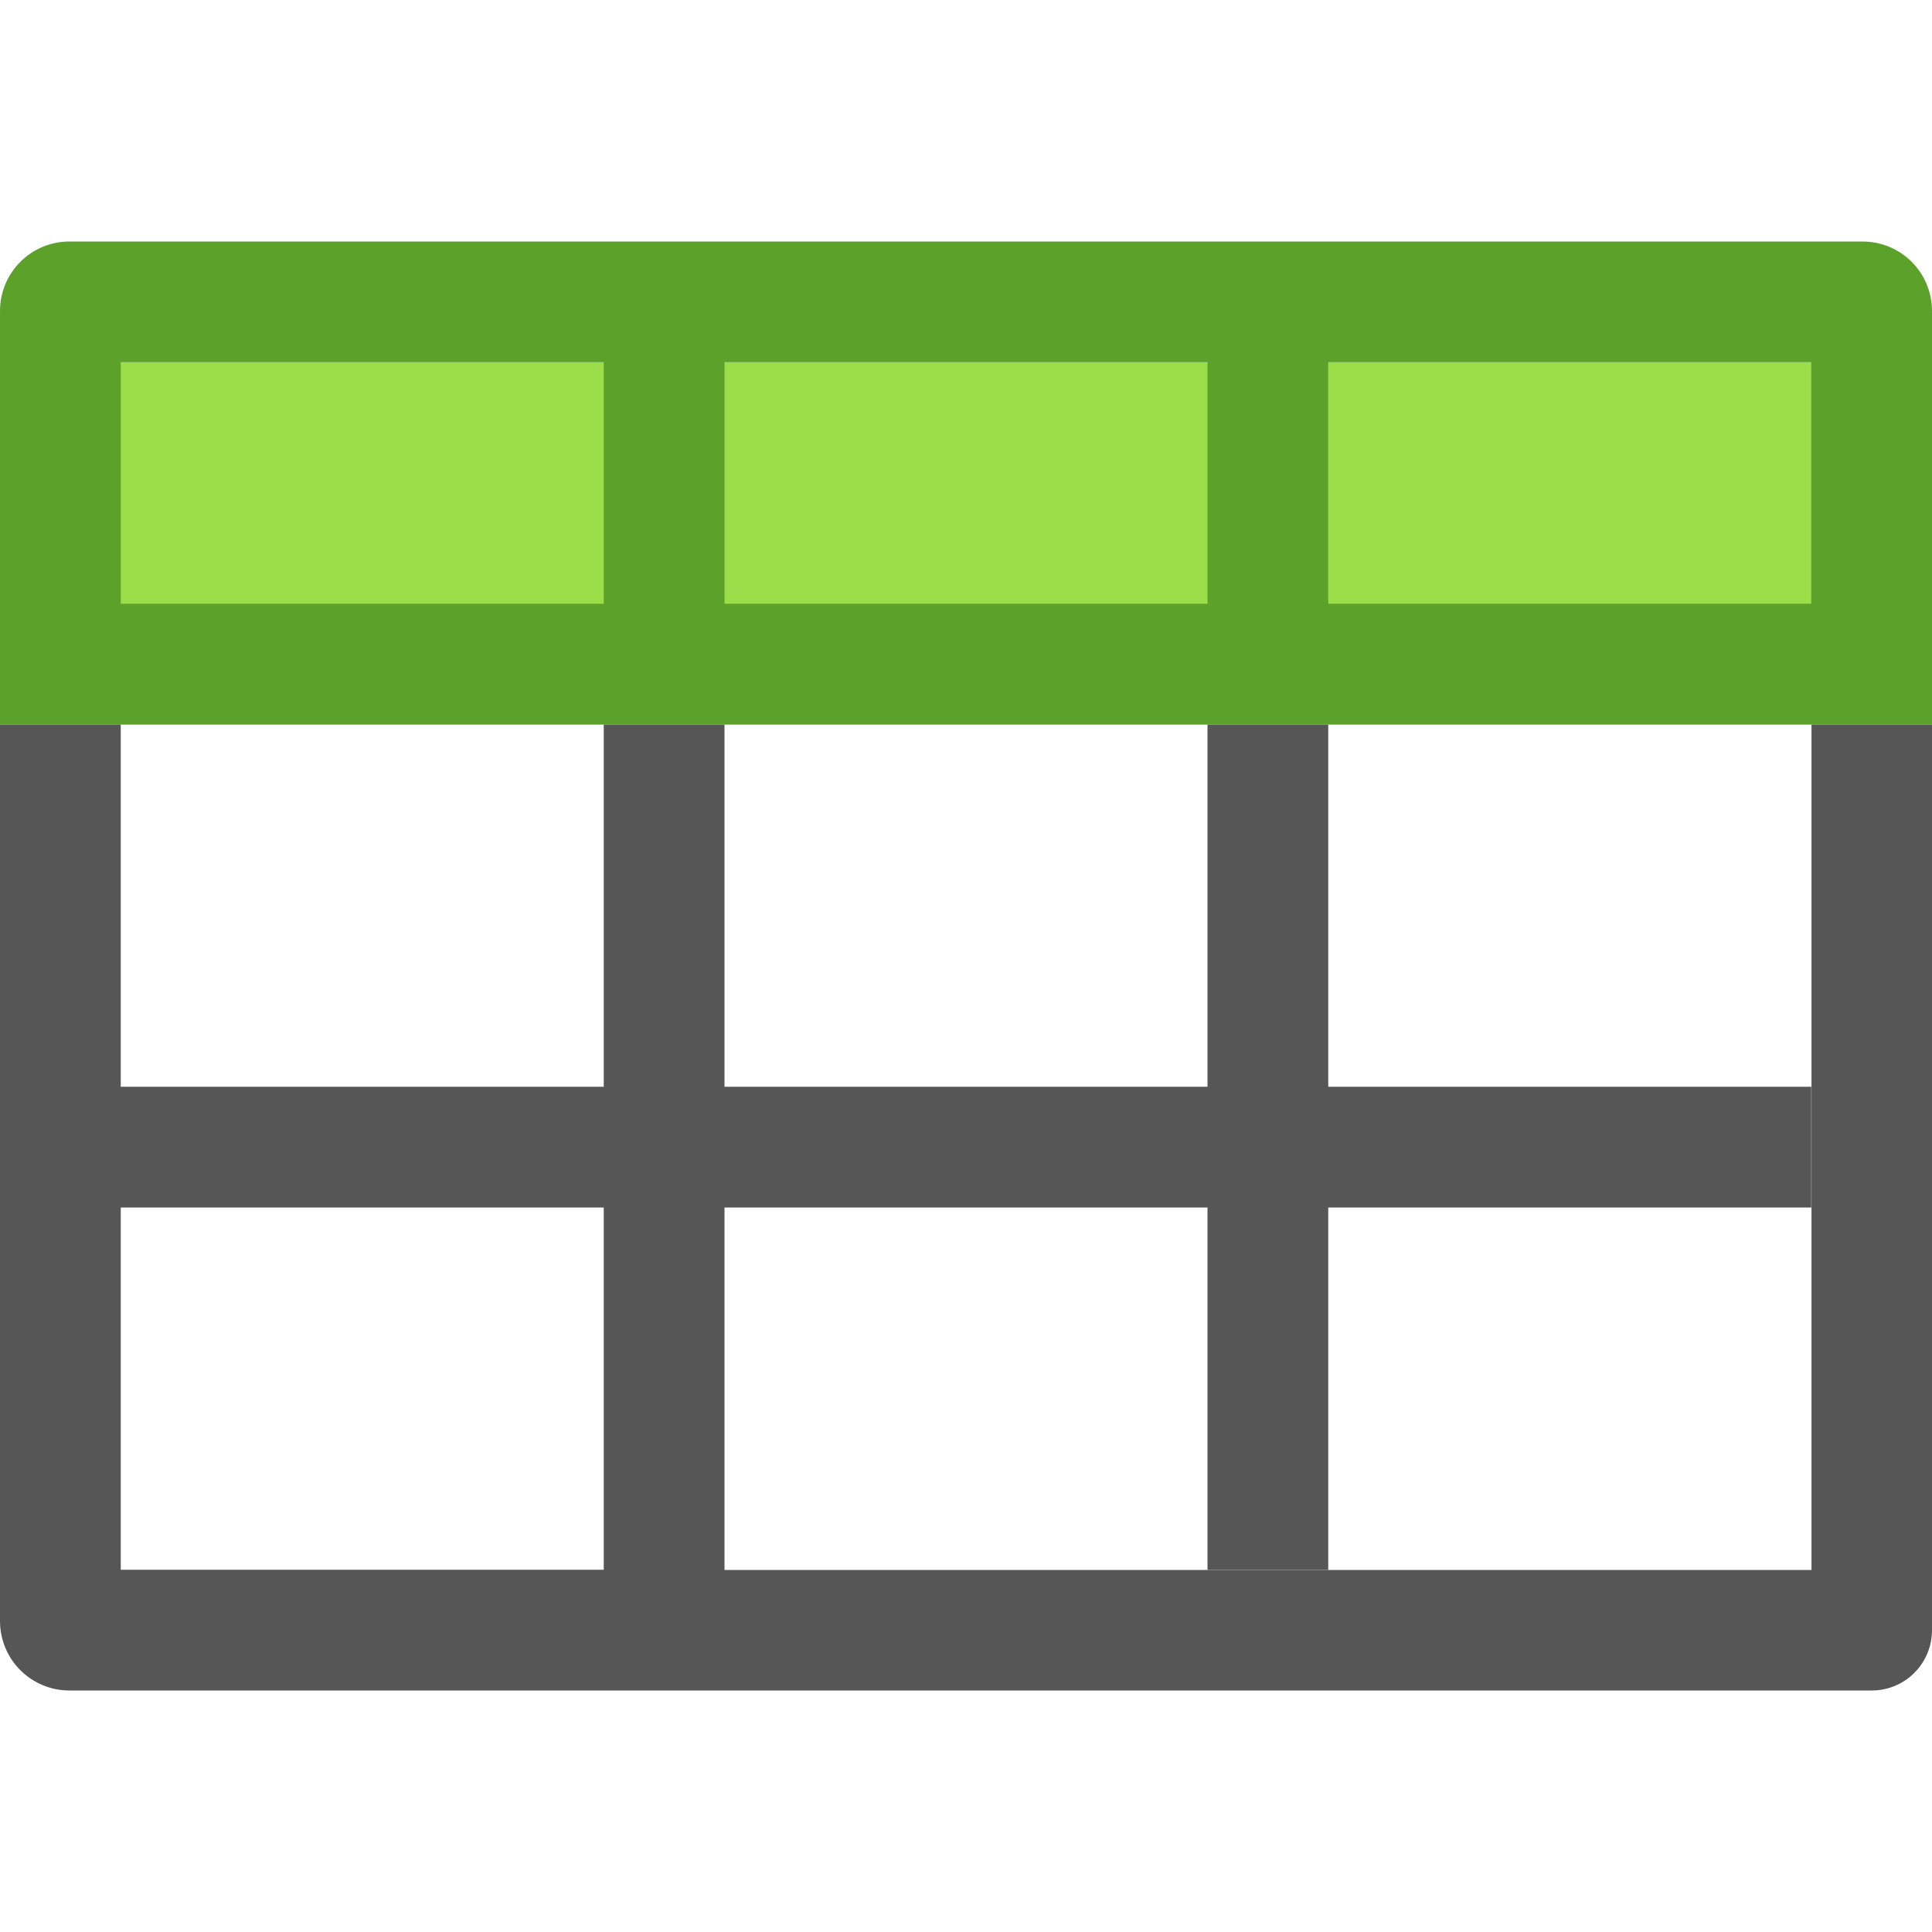
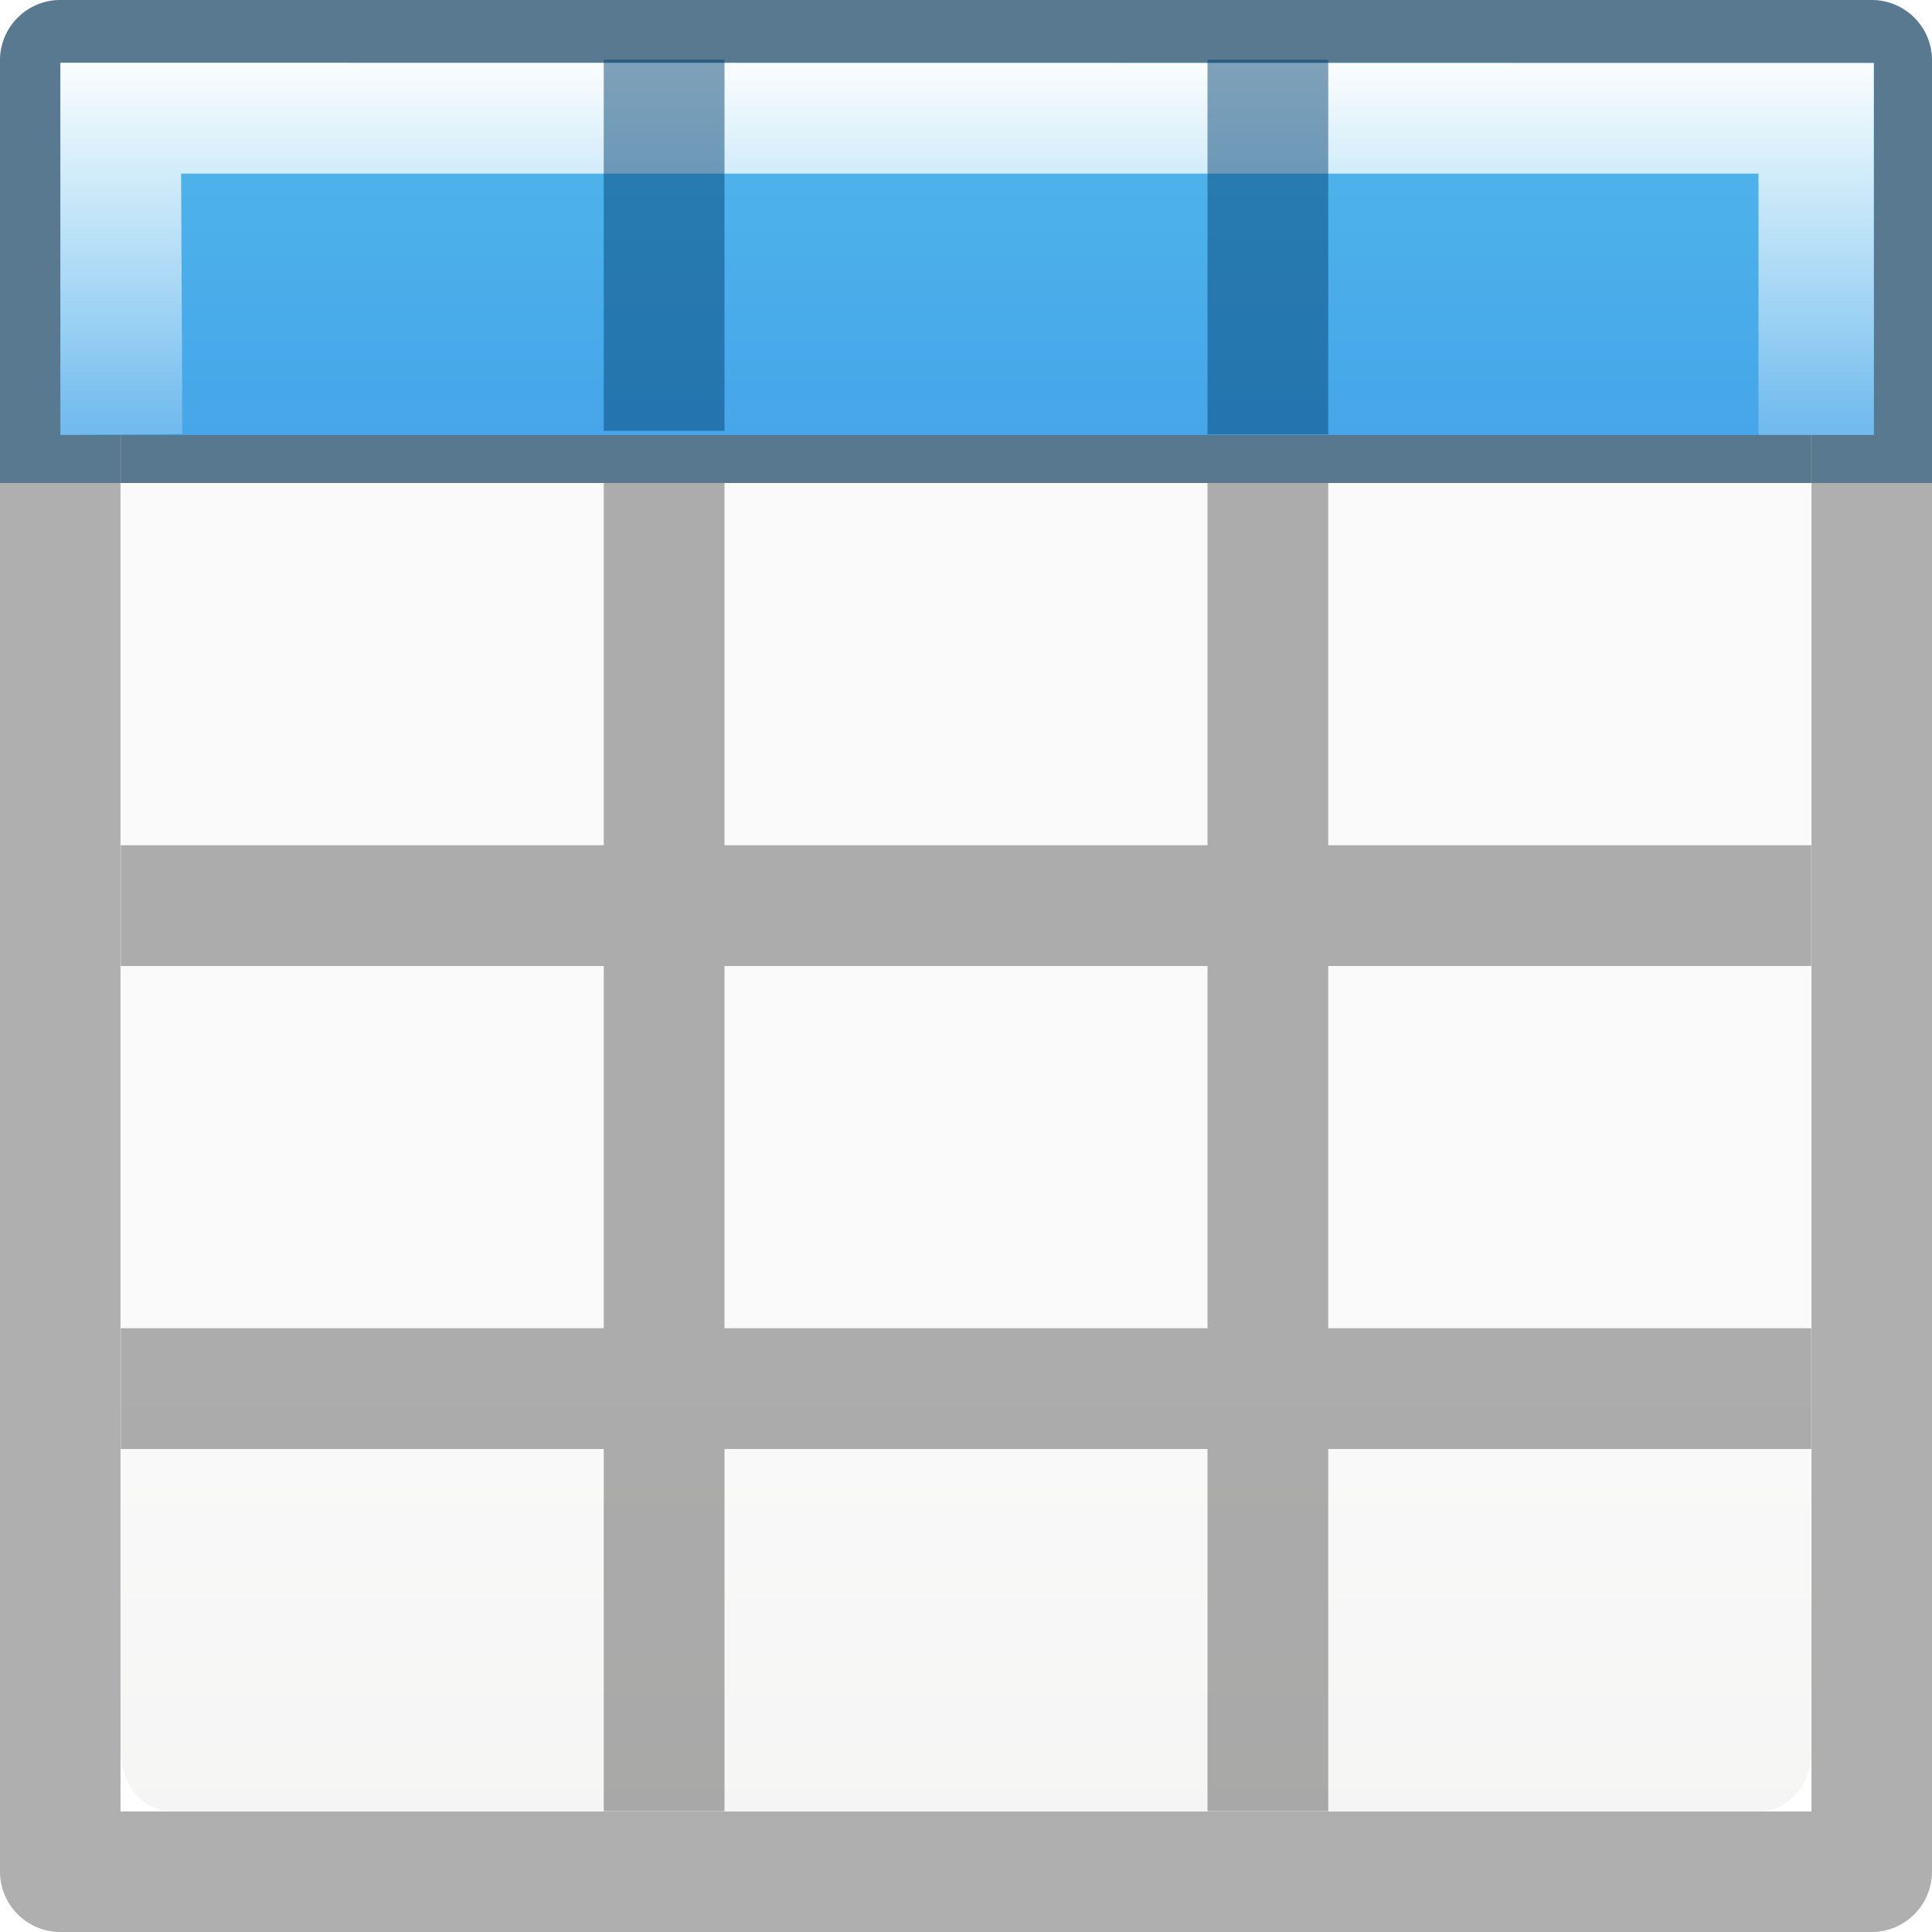
- <svg xmlns="http://www.w3.org/2000/svg" viewBox="0 0 16 16">
- 
- 
- 
-      /&gt;
-  <path d="m0 3h16v3h-16z" fill="#9cde4a" />
-   <path d="m0 6v7.424c0 .319.257.576.576.576h4.424 1 9.5a.499.499 0 0 0  .5-.5v-7.5h-.998v7.002h-9.002v-3.002h4v3h1v-3h4v-1h-4v-3h-1v3h-4v-3h-1v3h-4v-3zm1 4h4v3h-4z" fill="#565656" />
-   <path d="m .576 2c-.319 0-.576.257-.576.576v3.424h1 4 1 10v-3.424c0-.319-.257-.576-.576-.576zm.424 1h4v2h-4zm5 0h4v2h-4zm5 0h4v2h-4z" fill="#5ca12a" />
+ <svg xmlns="http://www.w3.org/2000/svg" xmlns:xlink="http://www.w3.org/1999/xlink" viewBox="0 0 16 16">
+   <defs>
+     <linearGradient xlink:href="#a" id="d" x1="7" y1="-4" x2="7" y2="17" gradientUnits="userSpaceOnUse" gradientTransform="matrix(.94103 0 0 1.027 .46 -4.56)" />
+     <linearGradient id="c" gradientTransform="matrix(.59436 0 0 .5999 -19.265 -.033)" gradientUnits="userSpaceOnUse" x1="25.132" x2="25.132" y1="15.5" y2="48.396">
+       <stop offset="0" stop-color="#fafafa" />
+       <stop offset="1" stop-color="#e2e1de" />
+     </linearGradient>
+     <linearGradient id="b">
+       <stop offset="0" stop-color="#fff" />
+       <stop offset=".5" stop-color="#fff" stop-opacity=".235" />
+       <stop offset=".951" stop-color="#fff" stop-opacity=".157" />
+       <stop offset="1" stop-color="#fff" stop-opacity=".392" />
+     </linearGradient>
+     <linearGradient xlink:href="#b" id="e" x1="7" y1="2" x2="7" y2="9" gradientUnits="userSpaceOnUse" gradientTransform="matrix(.98704 0 0 .88413 .093 -3.35)" />
+     <linearGradient id="a" gradientTransform="matrix(.4922 0 0 .4584 4.51 -4.794)" gradientUnits="userSpaceOnUse" x1="23.732" x2="23.732" y1="5.394" y2="39.735">
+       <stop offset="0" stop-color="#90dbec" />
+       <stop offset=".262" stop-color="#55c1ec" />
+       <stop offset=".705" stop-color="#3689e6" />
+       <stop offset="1" stop-color="#2b63a0" />
+     </linearGradient>
+   </defs>
+   <g transform="translate(0 2)">
+     <rect height="14" rx=".424" ry=".491" width="14" x="1" y="-1" fill="url(#c)" />
+     <path d="M.5-2c-.276 0-.5.224-.5.5v15c0 .276.224.5.5.5h15c.276 0 .5-.224.5-.5v-15c0-.276-.224-.5-.5-.5H.5zm.498.998h14.004V1H11v-2h-1v2H6v-2H5v2H.998v-2.002zM.998 2H5v3H1v1h4v3H1v1h4v3h1v-3h4v3h1v-3h4V9h-4V6h4V5h-4V2h4.002v11.002H.998V2zM6 2h4v3H6V2zm0 4h4v3H6V6z" opacity=".32" fill="#030303" />
+     <path d="M.5-2a.5.5 0 0 0-.5.5V2h.998v-3.002h14.004V2H16v-3.5a.5.5 0 0 0-.5-.5zM5-1v2H1v1h14V1h-4v-2h-1v2H6v-2z" fill="#004372" fill-opacity=".49" />
+     <path d="M.5-1.48H15.52v3.082H.5z" fill="url(#d)" />
+     <path d="M.5-1.48v3.082l1.01-.008L1.5-.562h13.063v2.164h.955v-3.08z" fill="url(#e)" />
+     <path fill="#004372" fill-opacity=".49" d="M5-1.506h1v3.074H5zM10-1.506h1v3.103h-1z" />
+   </g>
</svg>
